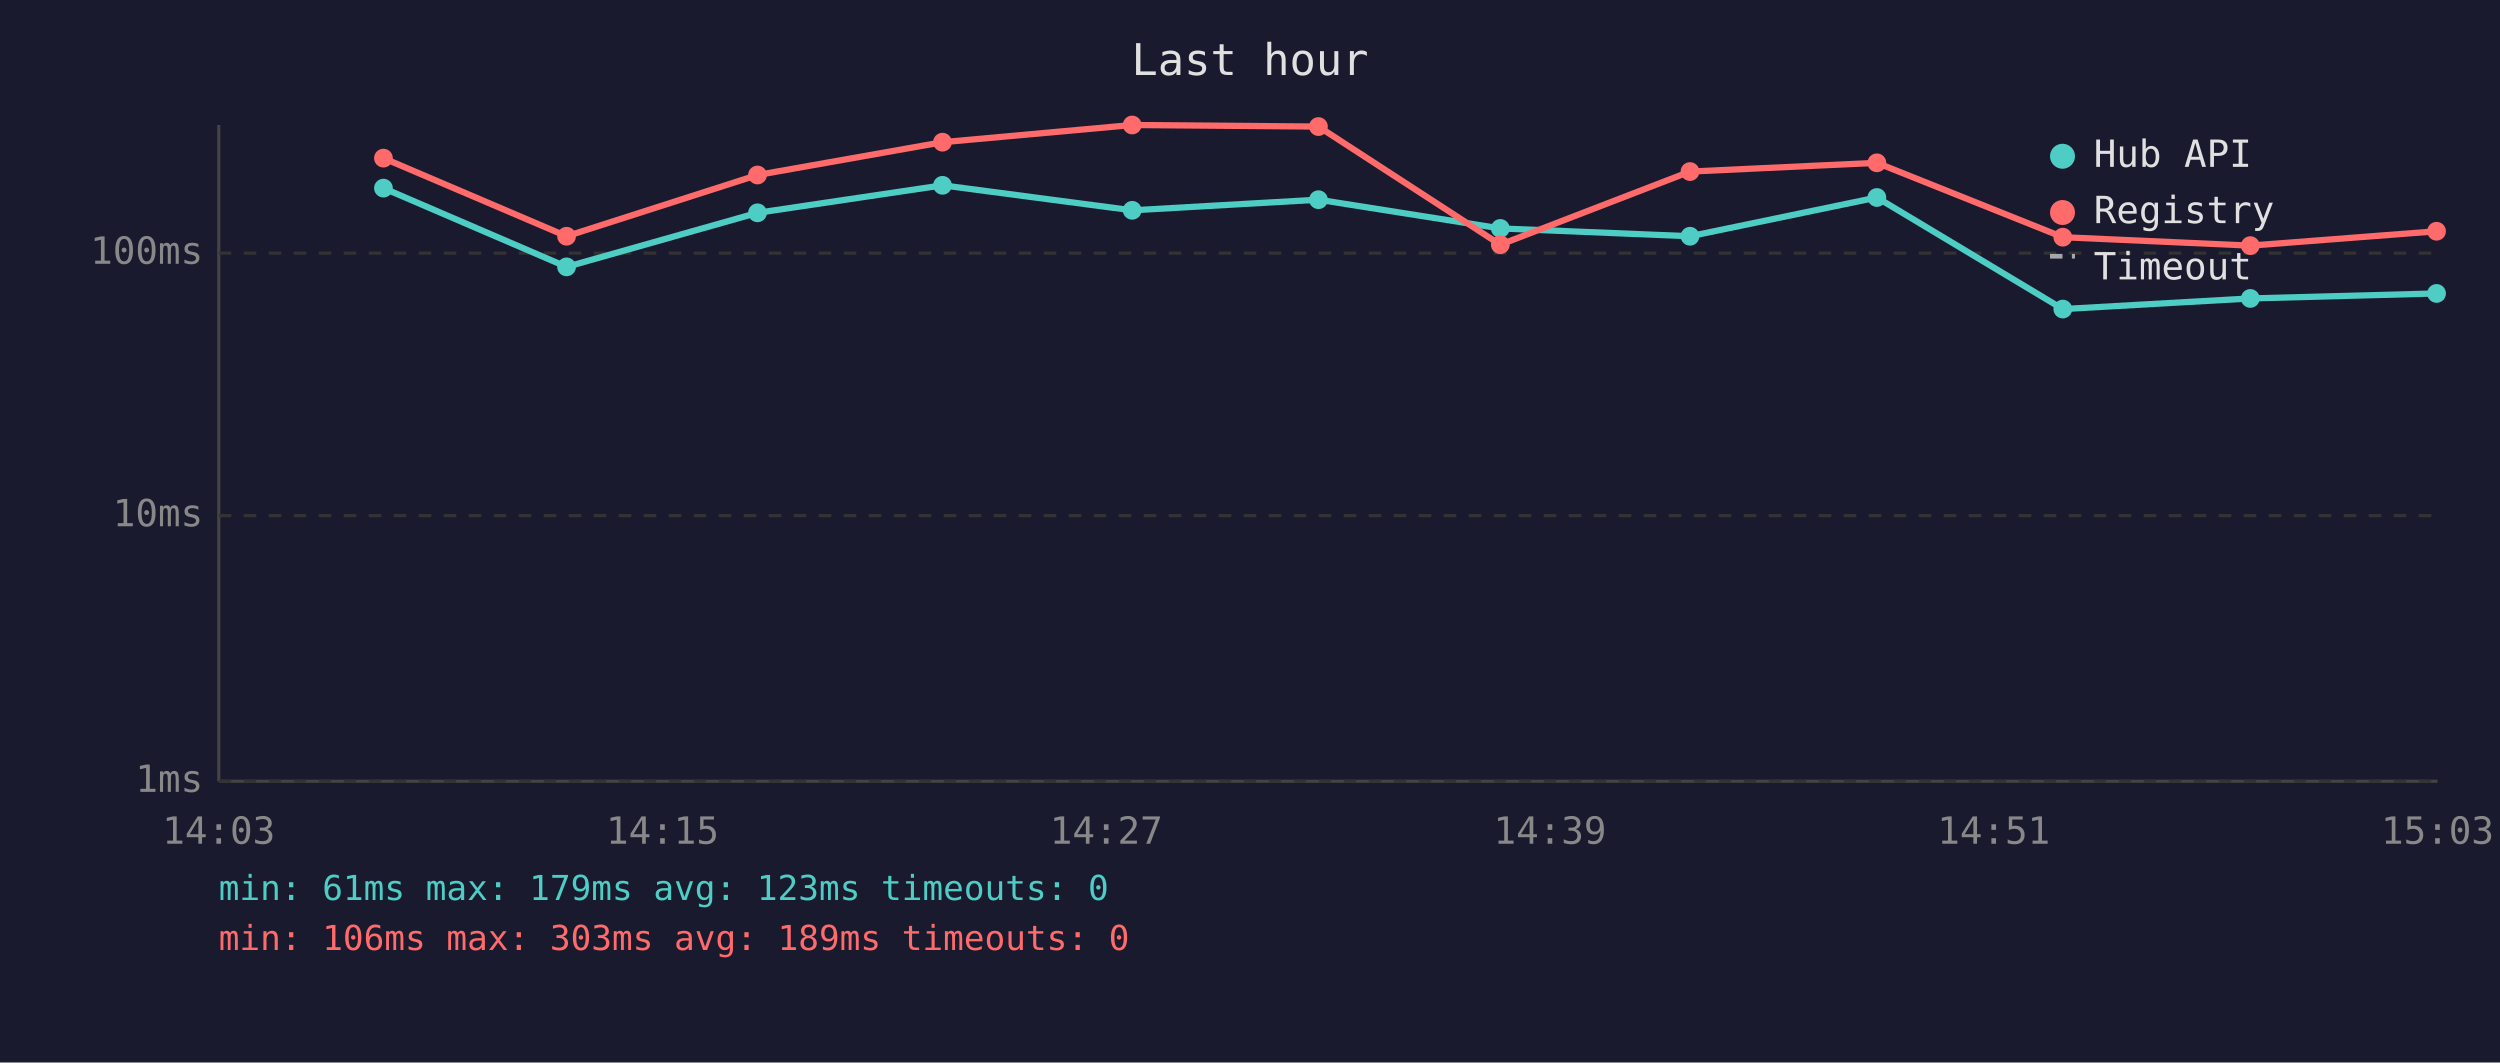
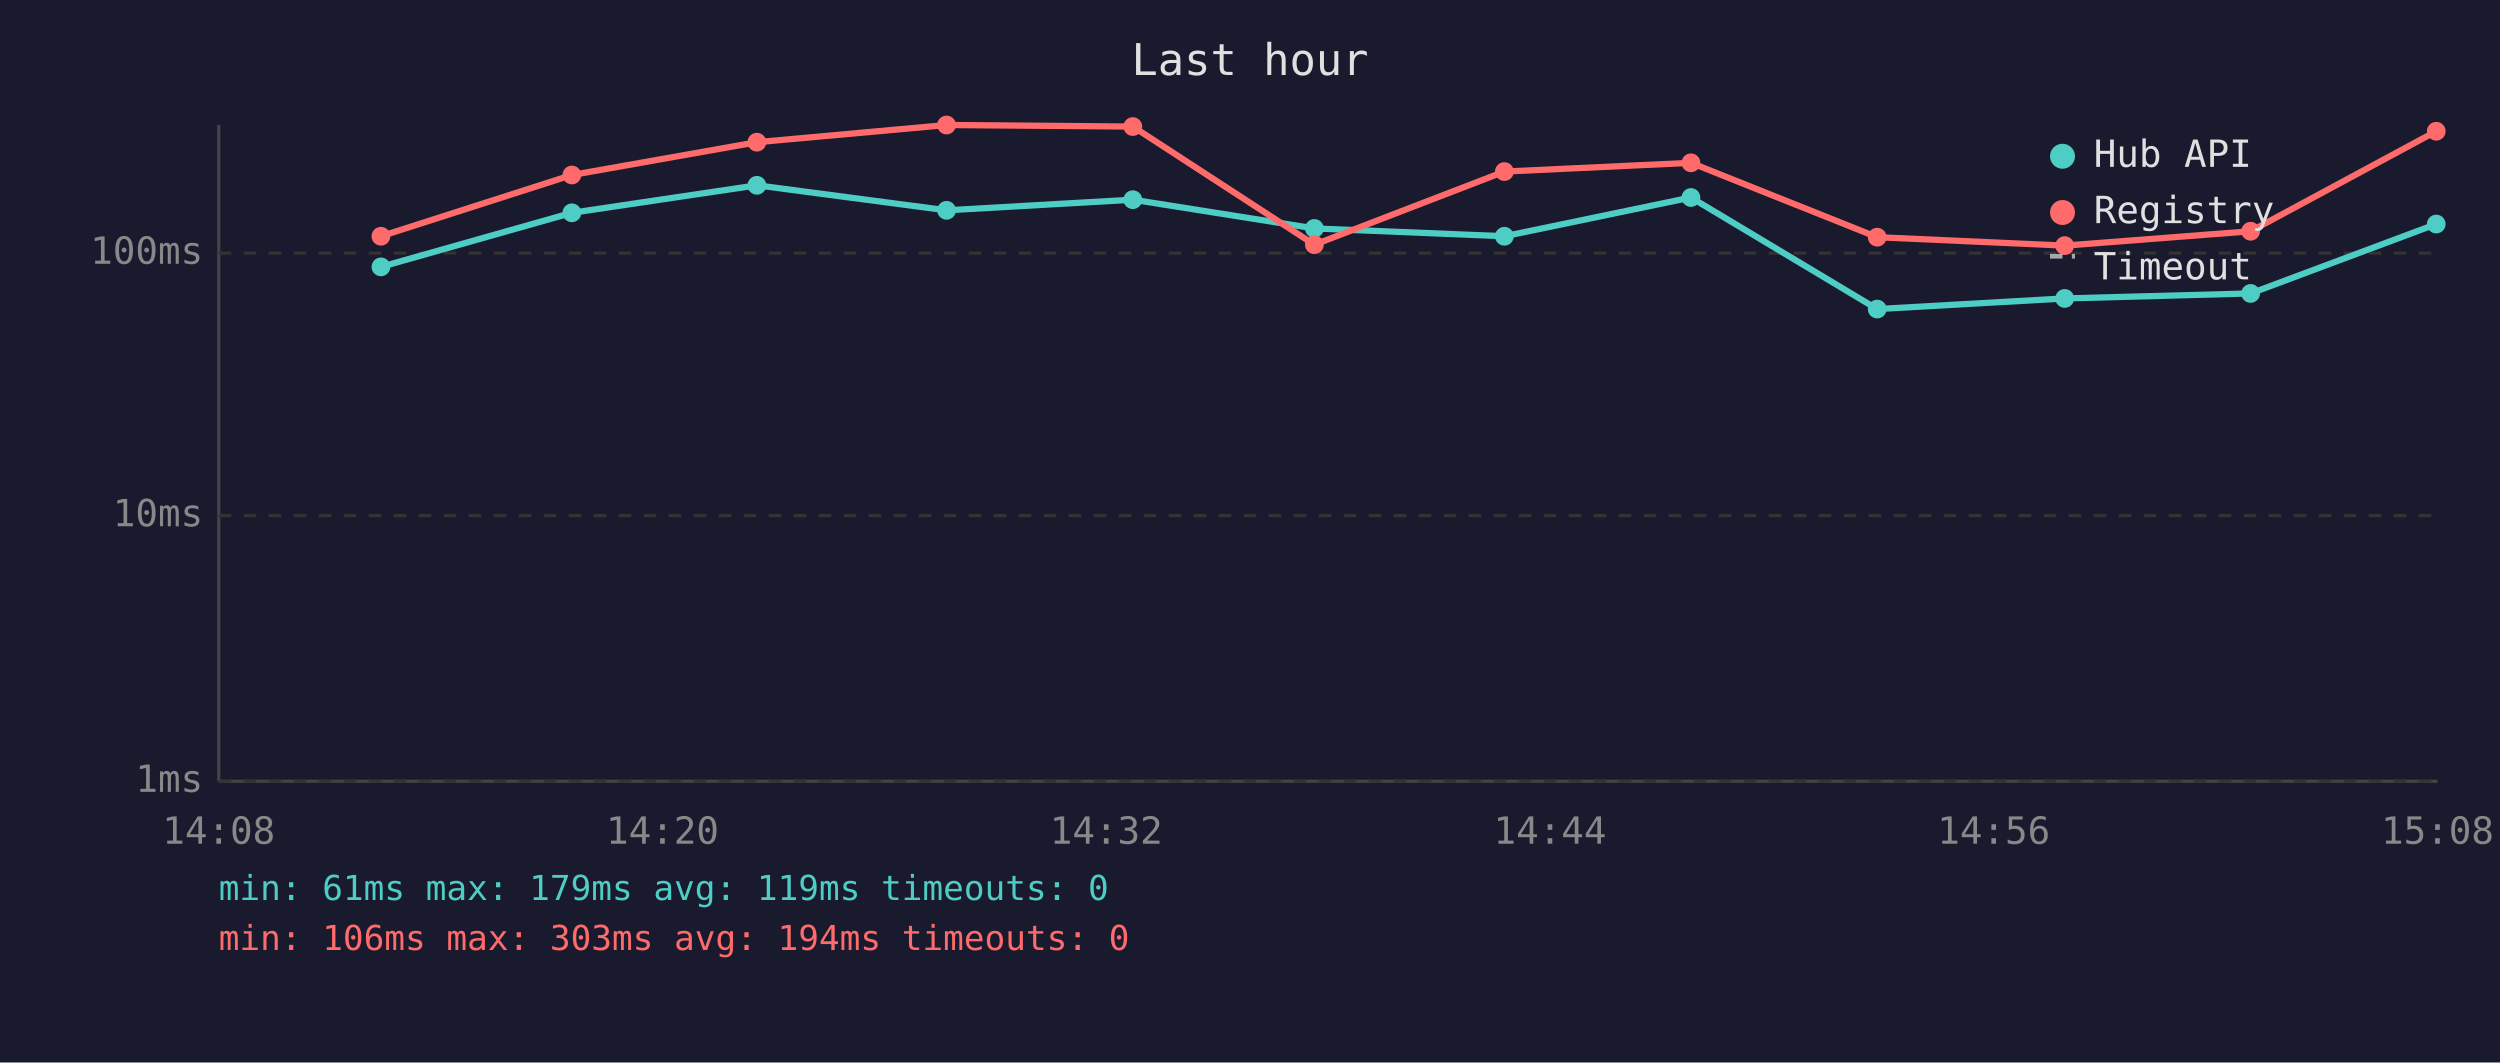
<svg xmlns="http://www.w3.org/2000/svg" viewBox="0 0 800 340" font-family="monospace" font-size="12">
  <rect width="800" height="340" fill="#1a1a2e" />
  <text x="400" y="24" fill="#e0e0e0" font-size="14" text-anchor="middle">Last hour</text>
  <line x1="70" y1="40" x2="70" y2="250" stroke="#444" stroke-width="1" />
  <line x1="70" y1="250" x2="780" y2="250" stroke="#444" stroke-width="1" />
  <line x1="70" y1="250" x2="780" y2="250" stroke="#333" stroke-width="1" stroke-dasharray="4" />
  <text x="65" y="250" fill="#888" text-anchor="end" dominant-baseline="middle">1ms</text>
  <line x1="70" y1="165" x2="780" y2="165" stroke="#333" stroke-width="1" stroke-dasharray="4" />
  <text x="65" y="165" fill="#888" text-anchor="end" dominant-baseline="middle">10ms</text>
  <line x1="70" y1="81" x2="780" y2="81" stroke="#333" stroke-width="1" stroke-dasharray="4" />
  <text x="65" y="81" fill="#888" text-anchor="end" dominant-baseline="middle">100ms</text>
-   <text x="70" y="270" fill="#888" text-anchor="middle">14:03</text>
-   <text x="212" y="270" fill="#888" text-anchor="middle">14:15</text>
-   <text x="354" y="270" fill="#888" text-anchor="middle">14:27</text>
-   <text x="496" y="270" fill="#888" text-anchor="middle">14:39</text>
-   <text x="638" y="270" fill="#888" text-anchor="middle">14:51</text>
-   <text x="780" y="270" fill="#888" text-anchor="middle">15:03</text>
-   <polyline points="122.7,60.2 181.3,85.4 242.4,68.1 301.6,59.3 362.3,67.3 421.9,63.9 480.1,73.1 540.8,75.6 600.6,63.2 660.1,98.9 720.1,95.5 779.7,93.9" fill="none" stroke="#4ecdc4" stroke-width="2" opacity="1" />
-   <circle cx="122.7" cy="60.2" r="3" fill="#4ecdc4" />
-   <circle cx="181.3" cy="85.4" r="3" fill="#4ecdc4" />
-   <circle cx="242.4" cy="68.1" r="3" fill="#4ecdc4" />
-   <circle cx="301.6" cy="59.3" r="3" fill="#4ecdc4" />
-   <circle cx="362.3" cy="67.3" r="3" fill="#4ecdc4" />
-   <circle cx="421.9" cy="63.9" r="3" fill="#4ecdc4" />
-   <circle cx="480.1" cy="73.1" r="3" fill="#4ecdc4" />
-   <circle cx="540.8" cy="75.6" r="3" fill="#4ecdc4" />
-   <circle cx="600.6" cy="63.2" r="3" fill="#4ecdc4" />
-   <circle cx="660.1" cy="98.9" r="3" fill="#4ecdc4" />
-   <circle cx="720.1" cy="95.5" r="3" fill="#4ecdc4" />
-   <circle cx="779.7" cy="93.9" r="3" fill="#4ecdc4" />
-   <polyline points="122.7,50.6 181.3,75.6 242.4,56.0 301.6,45.5 362.3,40.0 421.9,40.5 480.1,78.3 540.8,54.9 600.6,52.1 660.1,75.9 720.1,78.6 779.7,74.0" fill="none" stroke="#ff6b6b" stroke-width="2" opacity="1" />
-   <circle cx="122.7" cy="50.6" r="3" fill="#ff6b6b" />
-   <circle cx="181.3" cy="75.6" r="3" fill="#ff6b6b" />
-   <circle cx="242.4" cy="56.0" r="3" fill="#ff6b6b" />
-   <circle cx="301.6" cy="45.5" r="3" fill="#ff6b6b" />
-   <circle cx="362.3" cy="40.0" r="3" fill="#ff6b6b" />
-   <circle cx="421.9" cy="40.5" r="3" fill="#ff6b6b" />
-   <circle cx="480.1" cy="78.3" r="3" fill="#ff6b6b" />
-   <circle cx="540.8" cy="54.9" r="3" fill="#ff6b6b" />
-   <circle cx="600.6" cy="52.1" r="3" fill="#ff6b6b" />
-   <circle cx="660.1" cy="75.9" r="3" fill="#ff6b6b" />
-   <circle cx="720.1" cy="78.6" r="3" fill="#ff6b6b" />
-   <circle cx="779.7" cy="74.0" r="3" fill="#ff6b6b" />
+   <text x="70" y="270" fill="#888" text-anchor="middle">14:08</text>
+   <text x="212" y="270" fill="#888" text-anchor="middle">14:20</text>
+   <text x="354" y="270" fill="#888" text-anchor="middle">14:32</text>
+   <text x="496" y="270" fill="#888" text-anchor="middle">14:44</text>
+   <text x="638" y="270" fill="#888" text-anchor="middle">14:56</text>
+   <text x="780" y="270" fill="#888" text-anchor="middle">15:08</text>
+   <polyline points="121.9,85.4 183.0,68.1 242.2,59.3 302.9,67.3 362.5,63.9 420.6,73.1 481.4,75.6 541.1,63.2 600.7,98.9 660.7,95.5 720.2,93.9 779.6,71.7" fill="none" stroke="#4ecdc4" stroke-width="2" opacity="1" />
+   <circle cx="121.9" cy="85.4" r="3" fill="#4ecdc4" />
+   <circle cx="183.0" cy="68.1" r="3" fill="#4ecdc4" />
+   <circle cx="242.2" cy="59.3" r="3" fill="#4ecdc4" />
+   <circle cx="302.9" cy="67.3" r="3" fill="#4ecdc4" />
+   <circle cx="362.5" cy="63.9" r="3" fill="#4ecdc4" />
+   <circle cx="420.6" cy="73.1" r="3" fill="#4ecdc4" />
+   <circle cx="481.4" cy="75.6" r="3" fill="#4ecdc4" />
+   <circle cx="541.1" cy="63.2" r="3" fill="#4ecdc4" />
+   <circle cx="600.7" cy="98.9" r="3" fill="#4ecdc4" />
+   <circle cx="660.7" cy="95.5" r="3" fill="#4ecdc4" />
+   <circle cx="720.2" cy="93.9" r="3" fill="#4ecdc4" />
+   <circle cx="779.6" cy="71.7" r="3" fill="#4ecdc4" />
+   <polyline points="121.9,75.6 183.0,56.0 242.2,45.5 302.9,40.0 362.5,40.5 420.6,78.3 481.4,54.9 541.1,52.1 600.7,75.9 660.7,78.6 720.2,74.0 779.6,42.0" fill="none" stroke="#ff6b6b" stroke-width="2" opacity="1" />
+   <circle cx="121.9" cy="75.6" r="3" fill="#ff6b6b" />
+   <circle cx="183.0" cy="56.0" r="3" fill="#ff6b6b" />
+   <circle cx="242.2" cy="45.5" r="3" fill="#ff6b6b" />
+   <circle cx="302.9" cy="40.0" r="3" fill="#ff6b6b" />
+   <circle cx="362.5" cy="40.5" r="3" fill="#ff6b6b" />
+   <circle cx="420.6" cy="78.3" r="3" fill="#ff6b6b" />
+   <circle cx="481.4" cy="54.9" r="3" fill="#ff6b6b" />
+   <circle cx="541.1" cy="52.1" r="3" fill="#ff6b6b" />
+   <circle cx="600.7" cy="75.9" r="3" fill="#ff6b6b" />
+   <circle cx="660.7" cy="78.6" r="3" fill="#ff6b6b" />
+   <circle cx="720.2" cy="74.0" r="3" fill="#ff6b6b" />
+   <circle cx="779.6" cy="42.0" r="3" fill="#ff6b6b" />
  <circle cx="660" cy="50" r="4" fill="#4ecdc4" />
  <text x="670" y="50" fill="#e0e0e0" dominant-baseline="middle">Hub API</text>
  <circle cx="660" cy="68" r="4" fill="#ff6b6b" />
  <text x="670" y="68" fill="#e0e0e0" dominant-baseline="middle">Registry</text>
  <line x1="656" y1="82" x2="664" y2="82" stroke="#e0e0e0" stroke-width="1.5" stroke-dasharray="4,3" opacity="0.7" />
  <text x="670" y="86" fill="#e0e0e0" dominant-baseline="middle">Timeout</text>
-   <text x="70" y="288" fill="#4ecdc4" font-size="11">min: 61ms  max: 179ms  avg: 123ms  timeouts: 0</text>
-   <text x="70" y="304" fill="#ff6b6b" font-size="11">min: 106ms  max: 303ms  avg: 189ms  timeouts: 0</text>
+   <text x="70" y="288" fill="#4ecdc4" font-size="11">min: 61ms  max: 179ms  avg: 119ms  timeouts: 0</text>
+   <text x="70" y="304" fill="#ff6b6b" font-size="11">min: 106ms  max: 303ms  avg: 194ms  timeouts: 0</text>
</svg>
